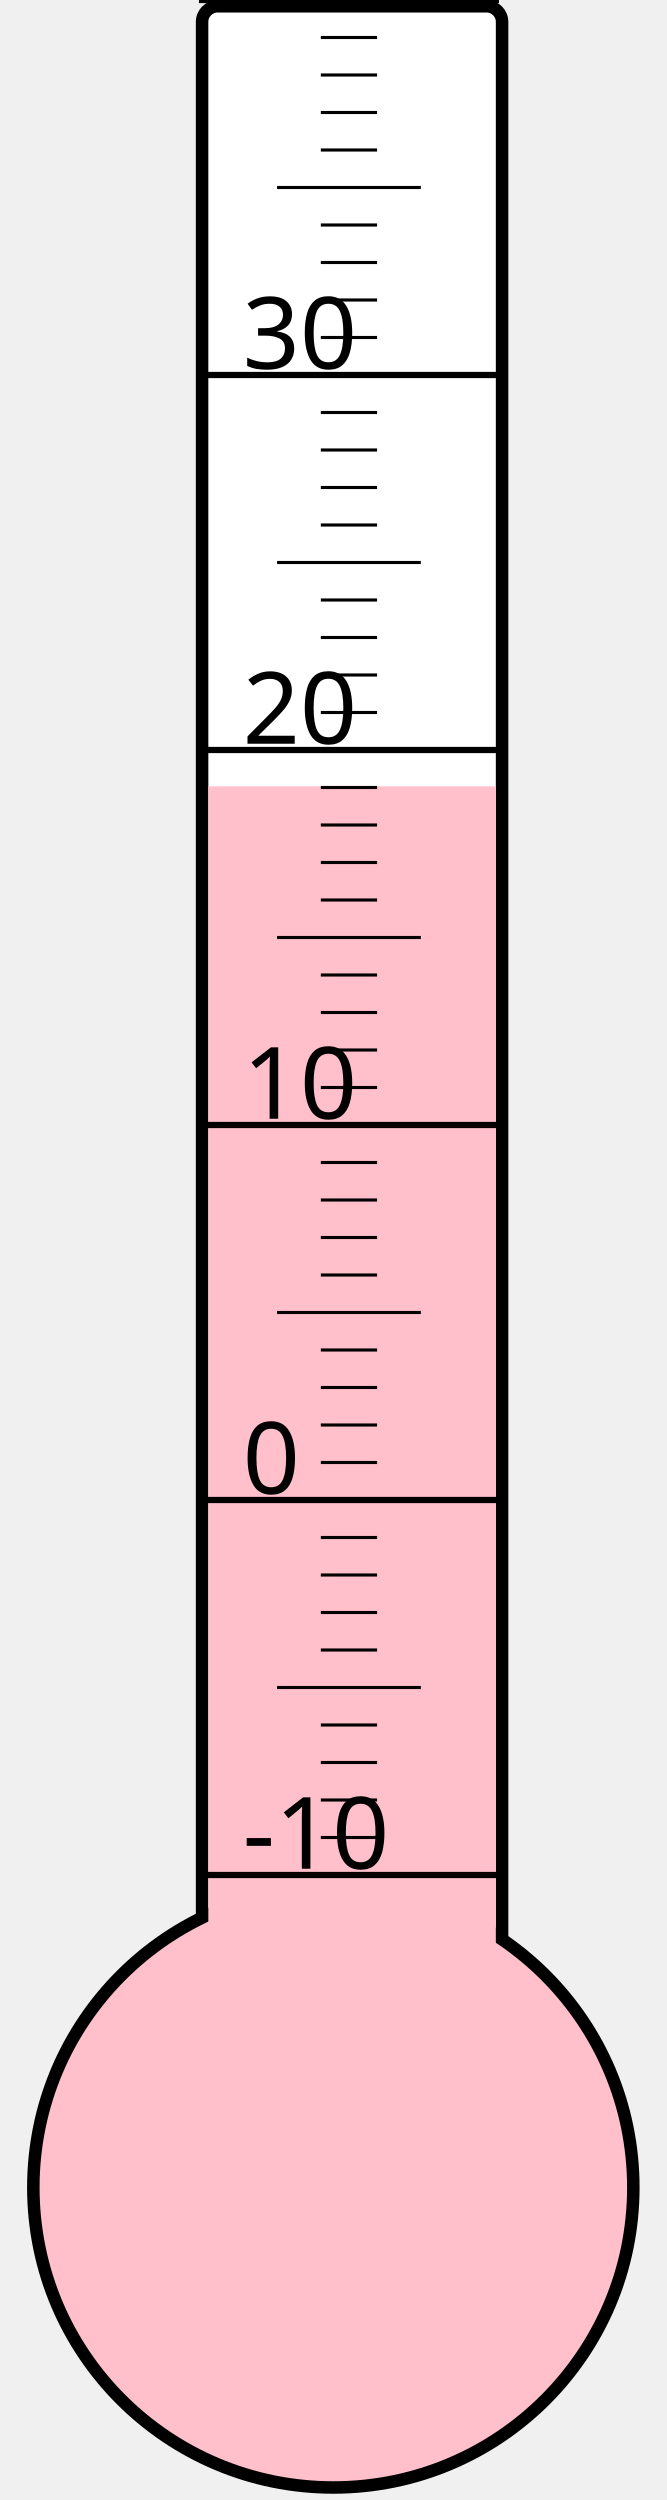
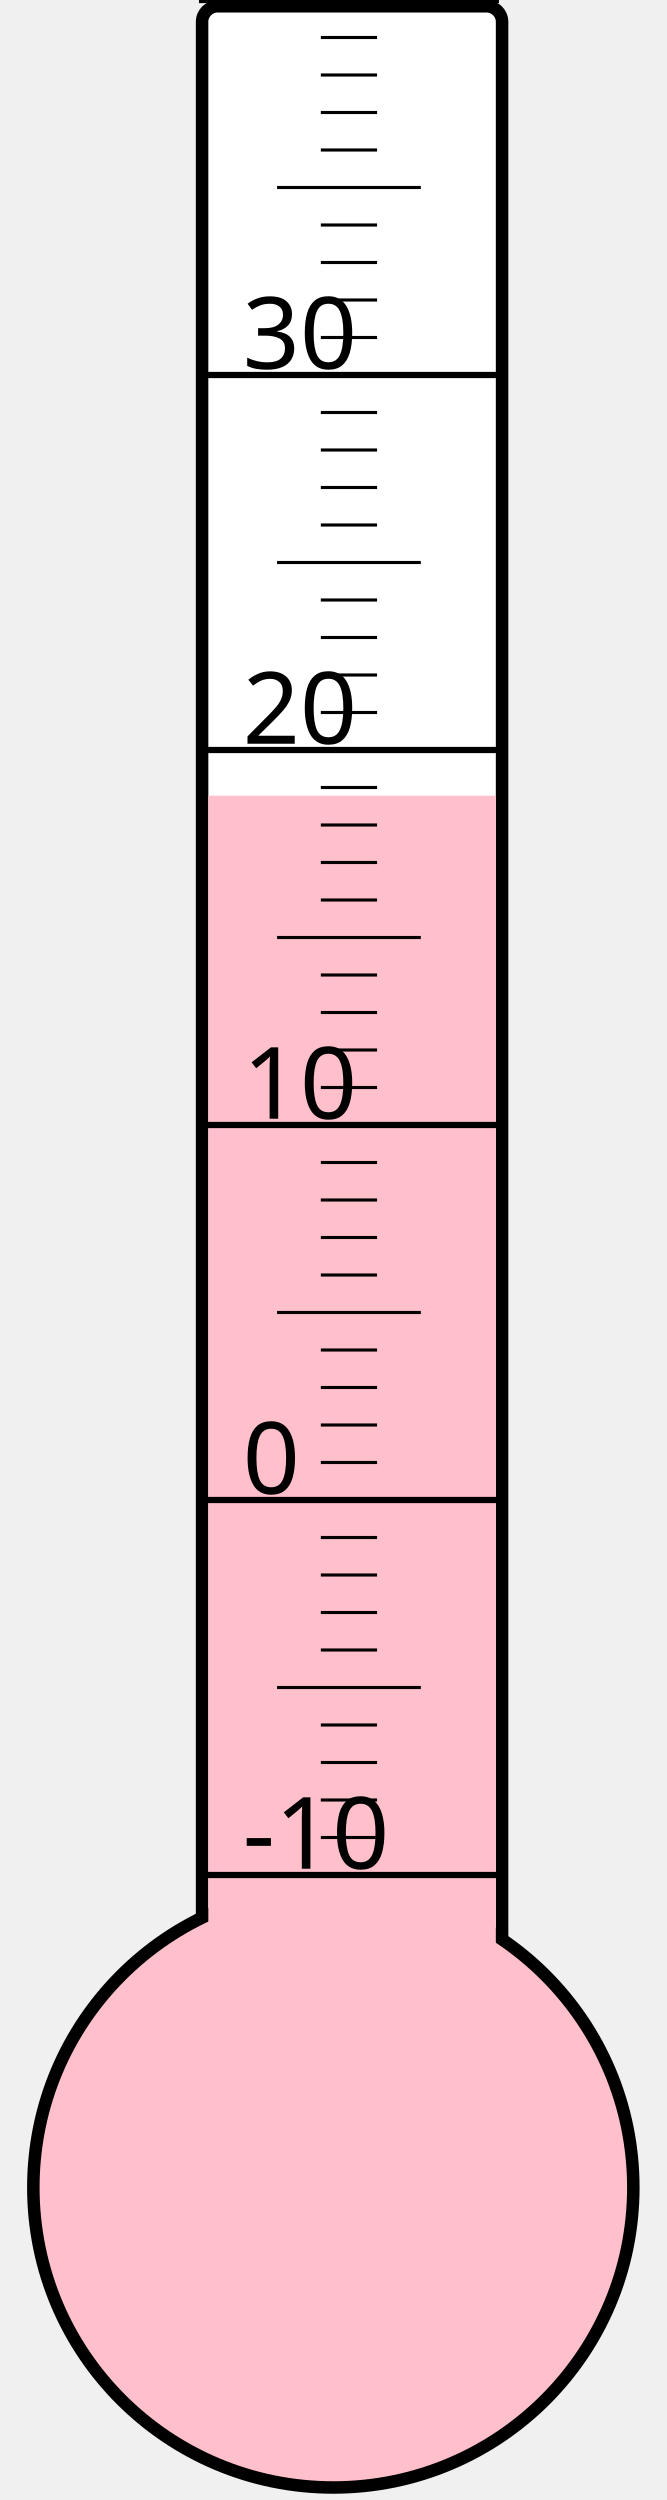
<svg xmlns="http://www.w3.org/2000/svg" width="40px" height="150px" viewBox="0 0 200 800">
  <rect width="200" height="800" x="0" y="0" style="fill: #ffffeb; fill-opacity: 0;" />
  <rect width="96" height="680" x="58" y="2" rx="5" ry="5" style="fill: white; fill-opacity: 1; stroke: black; stroke-width: 4;" />
  <circle cx="100" cy="700" r="96" style="fill: pink; stroke: black; stroke-width: 4;" />
-   <rect width="92" height="448.375" x="60" y="251.625" style="fill: pink; fill-opacity: 1; stroke-width: 0;" />
+   <rect width="92" height="445.375" x="60" y="254.625" style="fill: pink; fill-opacity: 1; stroke-width: 0;" />
  <text x="71" y="598" style="font-family: sans-serif; font-size: 24pt;">-10</text>
  <text x="71" y="478" style="font-family: sans-serif; font-size: 24pt;">0</text>
  <text x="71" y="358" style="font-family: sans-serif; font-size: 24pt;">10</text>
  <text x="71" y="238" style="font-family: sans-serif; font-size: 24pt;">20</text>
  <text x="71" y="118" style="font-family: sans-serif; font-size: 24pt;">30</text>
  <g style="stroke: black;">
    <line x1="57" y1="600" x2="153" y2="600" style="stroke-width: 2;" />
    <line x1="96" y1="588" x2="114" y2="588" style="stroke-width: 1;" />
    <line x1="96" y1="576" x2="114" y2="576" style="stroke-width: 1;" />
    <line x1="96" y1="564" x2="114" y2="564" style="stroke-width: 1;" />
    <line x1="96" y1="552" x2="114" y2="552" style="stroke-width: 1;" />
    <line x1="82" y1="540" x2="128" y2="540" style="stroke-width: 1;" />
    <line x1="96" y1="528" x2="114" y2="528" style="stroke-width: 1;" />
    <line x1="96" y1="516" x2="114" y2="516" style="stroke-width: 1;" />
    <line x1="96" y1="504" x2="114" y2="504" style="stroke-width: 1;" />
    <line x1="96" y1="492" x2="114" y2="492" style="stroke-width: 1;" />
    <line x1="57" y1="480" x2="153" y2="480" style="stroke-width: 2;" />
    <line x1="96" y1="468" x2="114" y2="468" style="stroke-width: 1;" />
    <line x1="96" y1="456" x2="114" y2="456" style="stroke-width: 1;" />
    <line x1="96" y1="444" x2="114" y2="444" style="stroke-width: 1;" />
    <line x1="96" y1="432" x2="114" y2="432" style="stroke-width: 1;" />
    <line x1="82" y1="420" x2="128" y2="420" style="stroke-width: 1;" />
    <line x1="96" y1="408" x2="114" y2="408" style="stroke-width: 1;" />
    <line x1="96" y1="396" x2="114" y2="396" style="stroke-width: 1;" />
    <line x1="96" y1="384" x2="114" y2="384" style="stroke-width: 1;" />
    <line x1="96" y1="372" x2="114" y2="372" style="stroke-width: 1;" />
    <line x1="57" y1="360" x2="153" y2="360" style="stroke-width: 2;" />
    <line x1="96" y1="348" x2="114" y2="348" style="stroke-width: 1;" />
    <line x1="96" y1="336" x2="114" y2="336" style="stroke-width: 1;" />
    <line x1="96" y1="324" x2="114" y2="324" style="stroke-width: 1;" />
    <line x1="96" y1="312" x2="114" y2="312" style="stroke-width: 1;" />
    <line x1="82" y1="300" x2="128" y2="300" style="stroke-width: 1;" />
    <line x1="96" y1="288" x2="114" y2="288" style="stroke-width: 1;" />
    <line x1="96" y1="276" x2="114" y2="276" style="stroke-width: 1;" />
    <line x1="96" y1="264" x2="114" y2="264" style="stroke-width: 1;" />
    <line x1="96" y1="252" x2="114" y2="252" style="stroke-width: 1;" />
    <line x1="57" y1="240" x2="153" y2="240" style="stroke-width: 2;" />
    <line x1="96" y1="228" x2="114" y2="228" style="stroke-width: 1;" />
    <line x1="96" y1="216" x2="114" y2="216" style="stroke-width: 1;" />
    <line x1="96" y1="204" x2="114" y2="204" style="stroke-width: 1;" />
    <line x1="96" y1="192" x2="114" y2="192" style="stroke-width: 1;" />
    <line x1="82" y1="180" x2="128" y2="180" style="stroke-width: 1;" />
    <line x1="96" y1="168" x2="114" y2="168" style="stroke-width: 1;" />
    <line x1="96" y1="156" x2="114" y2="156" style="stroke-width: 1;" />
    <line x1="96" y1="144" x2="114" y2="144" style="stroke-width: 1;" />
    <line x1="96" y1="132" x2="114" y2="132" style="stroke-width: 1;" />
    <line x1="57" y1="120" x2="153" y2="120" style="stroke-width: 2;" />
    <line x1="96" y1="108" x2="114" y2="108" style="stroke-width: 1;" />
    <line x1="96" y1="96" x2="114" y2="96" style="stroke-width: 1;" />
    <line x1="96" y1="84" x2="114" y2="84" style="stroke-width: 1;" />
    <line x1="96" y1="72" x2="114" y2="72" style="stroke-width: 1;" />
    <line x1="82" y1="60" x2="128" y2="60" style="stroke-width: 1;" />
    <line x1="96" y1="48" x2="114" y2="48" style="stroke-width: 1;" />
    <line x1="96" y1="36" x2="114" y2="36" style="stroke-width: 1;" />
    <line x1="96" y1="24" x2="114" y2="24" style="stroke-width: 1;" />
    <line x1="96" y1="12" x2="114" y2="12" style="stroke-width: 1;" />
    <line x1="57" y1="0" x2="153" y2="0" style="stroke-width: 2;" />
  </g>
</svg>
